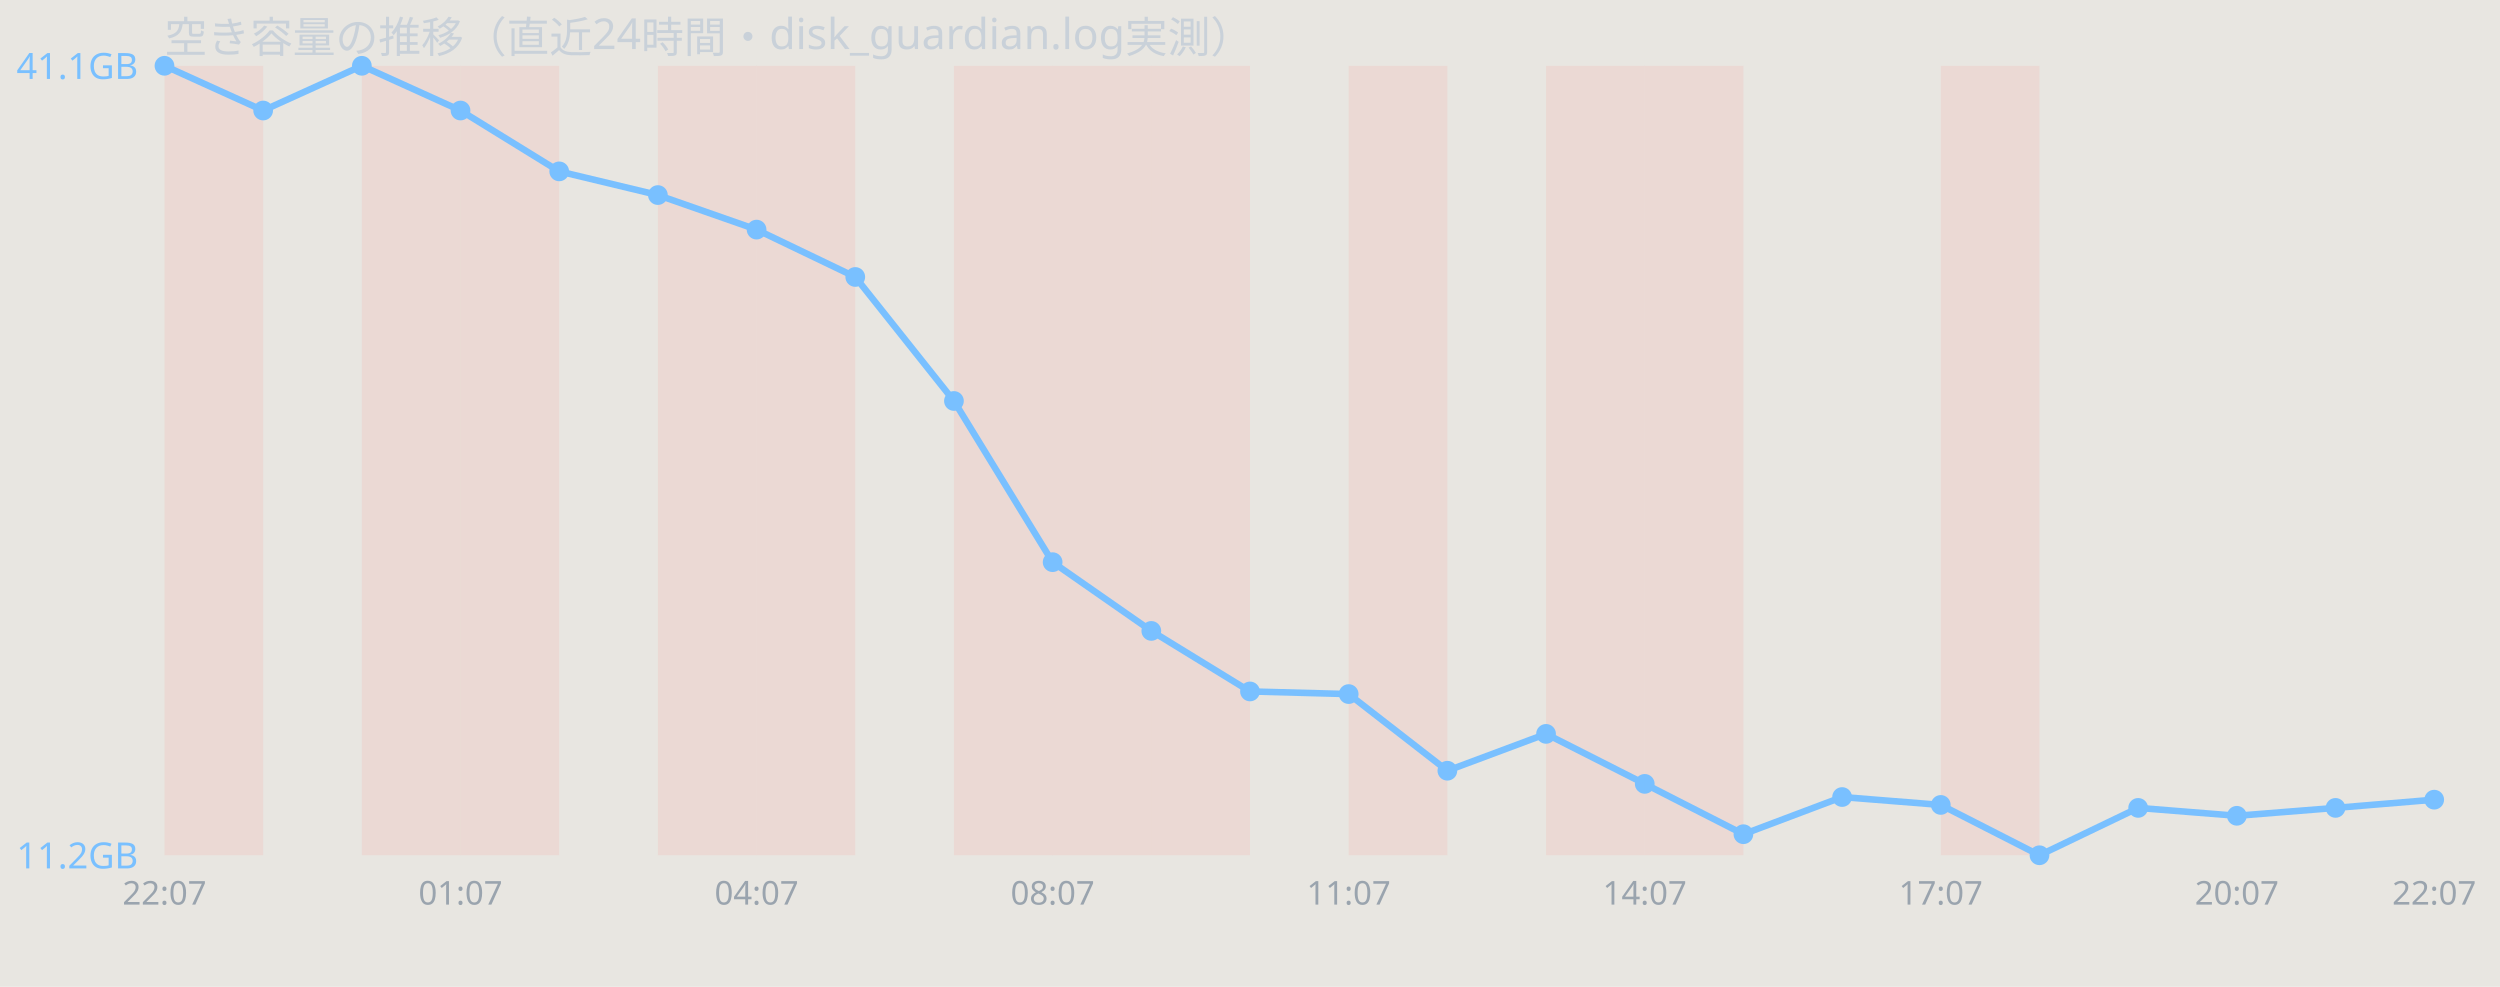
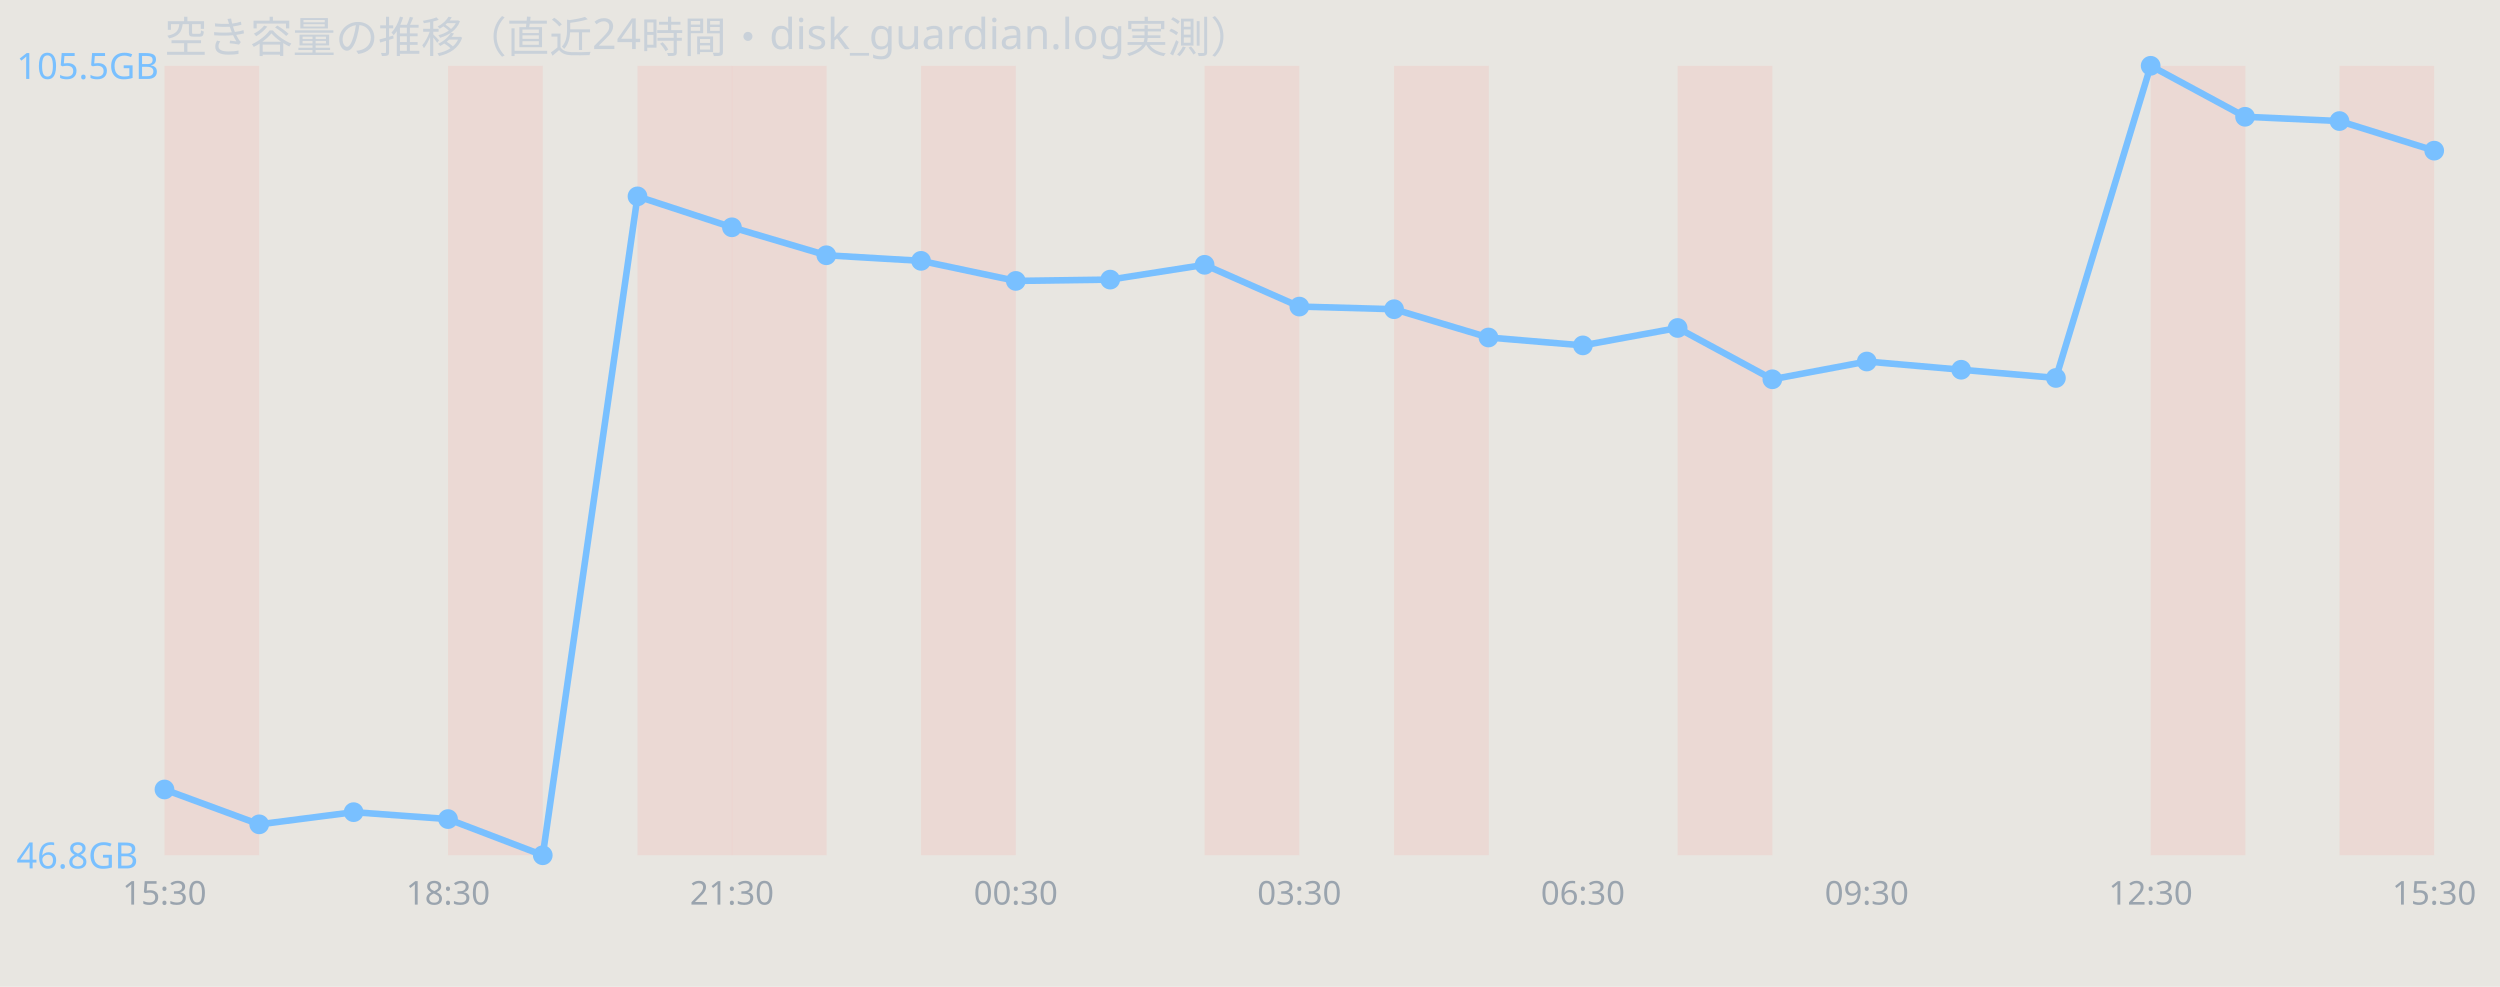
<svg xmlns="http://www.w3.org/2000/svg" width="760" height="300" viewBox="0 0 760 300" font-family="sans-serif">
  <rect width="760" height="300" fill="#e8e6e1" />
  <text x="50" y="16" font-size="13" fill="#c9d1d9">空き容量の推移（直近24時間・disk_guardian.log実測）</text>
-   <rect x="50.0" y="20" width="30.0" height="240" fill="#ff7b72" opacity="0.12" />
-   <rect x="110.0" y="20" width="30.0" height="240" fill="#ff7b72" opacity="0.12" />
-   <rect x="140.0" y="20" width="30.0" height="240" fill="#ff7b72" opacity="0.12" />
-   <rect x="200.0" y="20" width="30.0" height="240" fill="#ff7b72" opacity="0.12" />
-   <rect x="230.0" y="20" width="30.0" height="240" fill="#ff7b72" opacity="0.12" />
-   <rect x="290.0" y="20" width="30.0" height="240" fill="#ff7b72" opacity="0.12" />
-   <rect x="320.0" y="20" width="30.0" height="240" fill="#ff7b72" opacity="0.12" />
-   <rect x="350.0" y="20" width="30.0" height="240" fill="#ff7b72" opacity="0.12" />
-   <rect x="410.0" y="20" width="30.0" height="240" fill="#ff7b72" opacity="0.12" />
-   <rect x="470.0" y="20" width="30.0" height="240" fill="#ff7b72" opacity="0.12" />
-   <rect x="500.0" y="20" width="30.0" height="240" fill="#ff7b72" opacity="0.12" />
-   <rect x="590.0" y="20" width="30.0" height="240" fill="#ff7b72" opacity="0.12" />
-   <polyline points="50.0,20.0 80.0,33.6 110.0,20.0 140.0,33.6 170.0,52.1 200.0,59.3 230.0,69.8 260.0,84.2 290.0,121.9 320.0,170.9 350.0,191.8 380.0,210.2 410.0,211.0 440.0,234.3 470.0,223.1 500.0,238.3 530.0,253.6 560.0,242.3 590.0,244.7 620.0,260.0 650.0,245.6 680.0,248.0 710.0,245.6 740.0,243.1" fill="none" stroke="#79c0ff" stroke-width="2" />
-   <circle cx="50.0" cy="20.0" r="3" fill="#79c0ff" />
-   <circle cx="80.0" cy="33.6" r="3" fill="#79c0ff" />
-   <circle cx="110.0" cy="20.0" r="3" fill="#79c0ff" />
-   <circle cx="140.0" cy="33.6" r="3" fill="#79c0ff" />
-   <circle cx="170.0" cy="52.1" r="3" fill="#79c0ff" />
-   <circle cx="200.0" cy="59.3" r="3" fill="#79c0ff" />
-   <circle cx="230.0" cy="69.8" r="3" fill="#79c0ff" />
-   <circle cx="260.0" cy="84.2" r="3" fill="#79c0ff" />
-   <circle cx="290.0" cy="121.9" r="3" fill="#79c0ff" />
-   <circle cx="320.0" cy="170.9" r="3" fill="#79c0ff" />
-   <circle cx="350.0" cy="191.8" r="3" fill="#79c0ff" />
-   <circle cx="380.0" cy="210.2" r="3" fill="#79c0ff" />
-   <circle cx="410.0" cy="211.0" r="3" fill="#79c0ff" />
-   <circle cx="440.0" cy="234.3" r="3" fill="#79c0ff" />
-   <circle cx="470.0" cy="223.1" r="3" fill="#79c0ff" />
-   <circle cx="500.0" cy="238.3" r="3" fill="#79c0ff" />
-   <circle cx="530.0" cy="253.6" r="3" fill="#79c0ff" />
-   <circle cx="560.0" cy="242.3" r="3" fill="#79c0ff" />
-   <circle cx="590.0" cy="244.7" r="3" fill="#79c0ff" />
-   <circle cx="620.0" cy="260.0" r="3" fill="#79c0ff" />
-   <circle cx="650.0" cy="245.6" r="3" fill="#79c0ff" />
-   <circle cx="680.0" cy="248.0" r="3" fill="#79c0ff" />
-   <circle cx="710.0" cy="245.6" r="3" fill="#79c0ff" />
-   <circle cx="740.0" cy="243.1" r="3" fill="#79c0ff" />
-   <text x="5" y="24.0" font-size="11" fill="#79c0ff">41.1GB</text>
-   <text x="5" y="264.0" font-size="11" fill="#79c0ff">11.2GB</text>
-   <text x="50.0" y="275" font-size="10" fill="#9aa4ae" text-anchor="middle">22:07</text>
-   <text x="140.0" y="275" font-size="10" fill="#9aa4ae" text-anchor="middle">01:07</text>
-   <text x="230.0" y="275" font-size="10" fill="#9aa4ae" text-anchor="middle">04:07</text>
-   <text x="320.0" y="275" font-size="10" fill="#9aa4ae" text-anchor="middle">08:07</text>
-   <text x="410.0" y="275" font-size="10" fill="#9aa4ae" text-anchor="middle">11:07</text>
-   <text x="500.0" y="275" font-size="10" fill="#9aa4ae" text-anchor="middle">14:07</text>
-   <text x="590.0" y="275" font-size="10" fill="#9aa4ae" text-anchor="middle">17:07</text>
-   <text x="680.0" y="275" font-size="10" fill="#9aa4ae" text-anchor="middle">20:07</text>
-   <text x="740.0" y="275" font-size="10" fill="#9aa4ae" text-anchor="middle">22:07</text>
+   <rect x="50.0" y="20" width="28.8" height="240" fill="#ff7b72" opacity="0.12" />
+   <rect x="136.2" y="20" width="28.8" height="240" fill="#ff7b72" opacity="0.12" />
+   <rect x="193.8" y="20" width="28.8" height="240" fill="#ff7b72" opacity="0.12" />
+   <rect x="222.5" y="20" width="28.8" height="240" fill="#ff7b72" opacity="0.12" />
+   <rect x="280.0" y="20" width="28.8" height="240" fill="#ff7b72" opacity="0.12" />
+   <rect x="366.2" y="20" width="28.8" height="240" fill="#ff7b72" opacity="0.12" />
+   <rect x="423.8" y="20" width="28.8" height="240" fill="#ff7b72" opacity="0.12" />
+   <rect x="510.0" y="20" width="28.8" height="240" fill="#ff7b72" opacity="0.12" />
+   <rect x="653.8" y="20" width="28.8" height="240" fill="#ff7b72" opacity="0.12" />
+   <rect x="711.2" y="20" width="28.8" height="240" fill="#ff7b72" opacity="0.12" />
+   <polyline points="50.0,240.0 78.8,250.6 107.5,246.9 136.2,249.0 165.0,260.0 193.8,59.7 222.5,69.1 251.2,77.6 280.0,79.3 308.8,85.4 337.5,85.0 366.2,80.5 395.0,93.2 423.8,94.0 452.5,102.6 481.2,105.0 510.0,99.7 538.8,115.3 567.5,109.9 596.2,112.4 625.0,114.9 653.8,20.0 682.5,35.5 711.2,36.8 740.0,45.8" fill="none" stroke="#79c0ff" stroke-width="2" />
+   <circle cx="50.0" cy="240.0" r="3" fill="#79c0ff" />
+   <circle cx="78.8" cy="250.6" r="3" fill="#79c0ff" />
+   <circle cx="107.5" cy="246.9" r="3" fill="#79c0ff" />
+   <circle cx="136.2" cy="249.0" r="3" fill="#79c0ff" />
+   <circle cx="165.0" cy="260.0" r="3" fill="#79c0ff" />
+   <circle cx="193.8" cy="59.7" r="3" fill="#79c0ff" />
+   <circle cx="222.5" cy="69.1" r="3" fill="#79c0ff" />
+   <circle cx="251.2" cy="77.6" r="3" fill="#79c0ff" />
+   <circle cx="280.0" cy="79.3" r="3" fill="#79c0ff" />
+   <circle cx="308.8" cy="85.4" r="3" fill="#79c0ff" />
+   <circle cx="337.5" cy="85.0" r="3" fill="#79c0ff" />
+   <circle cx="366.2" cy="80.5" r="3" fill="#79c0ff" />
+   <circle cx="395.0" cy="93.2" r="3" fill="#79c0ff" />
+   <circle cx="423.8" cy="94.0" r="3" fill="#79c0ff" />
+   <circle cx="452.5" cy="102.6" r="3" fill="#79c0ff" />
+   <circle cx="481.2" cy="105.0" r="3" fill="#79c0ff" />
+   <circle cx="510.0" cy="99.7" r="3" fill="#79c0ff" />
+   <circle cx="538.8" cy="115.3" r="3" fill="#79c0ff" />
+   <circle cx="567.5" cy="109.9" r="3" fill="#79c0ff" />
+   <circle cx="596.2" cy="112.4" r="3" fill="#79c0ff" />
+   <circle cx="625.0" cy="114.9" r="3" fill="#79c0ff" />
+   <circle cx="653.8" cy="20.0" r="3" fill="#79c0ff" />
+   <circle cx="682.5" cy="35.5" r="3" fill="#79c0ff" />
+   <circle cx="711.2" cy="36.8" r="3" fill="#79c0ff" />
+   <circle cx="740.0" cy="45.8" r="3" fill="#79c0ff" />
+   <text x="5" y="24.0" font-size="11" fill="#79c0ff">105.5GB</text>
+   <text x="5" y="264.0" font-size="11" fill="#79c0ff">46.8GB</text>
+   <text x="50.0" y="275" font-size="10" fill="#9aa4ae" text-anchor="middle">15:30</text>
+   <text x="136.2" y="275" font-size="10" fill="#9aa4ae" text-anchor="middle">18:30</text>
+   <text x="222.5" y="275" font-size="10" fill="#9aa4ae" text-anchor="middle">21:30</text>
+   <text x="308.8" y="275" font-size="10" fill="#9aa4ae" text-anchor="middle">00:30</text>
+   <text x="395.0" y="275" font-size="10" fill="#9aa4ae" text-anchor="middle">03:30</text>
+   <text x="481.2" y="275" font-size="10" fill="#9aa4ae" text-anchor="middle">06:30</text>
+   <text x="567.5" y="275" font-size="10" fill="#9aa4ae" text-anchor="middle">09:30</text>
+   <text x="653.8" y="275" font-size="10" fill="#9aa4ae" text-anchor="middle">12:30</text>
+   <text x="740.0" y="275" font-size="10" fill="#9aa4ae" text-anchor="middle">15:30</text>
</svg>
